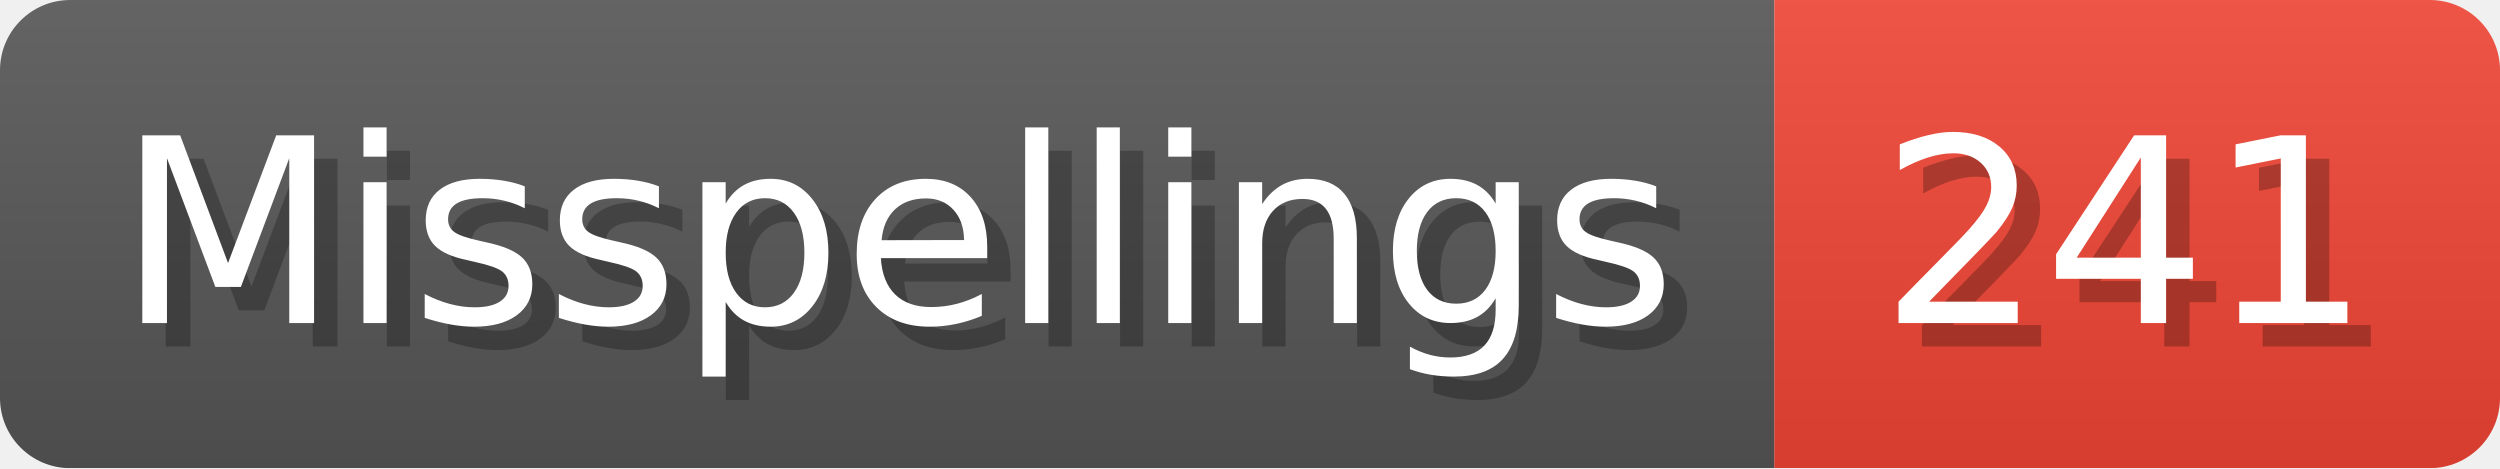
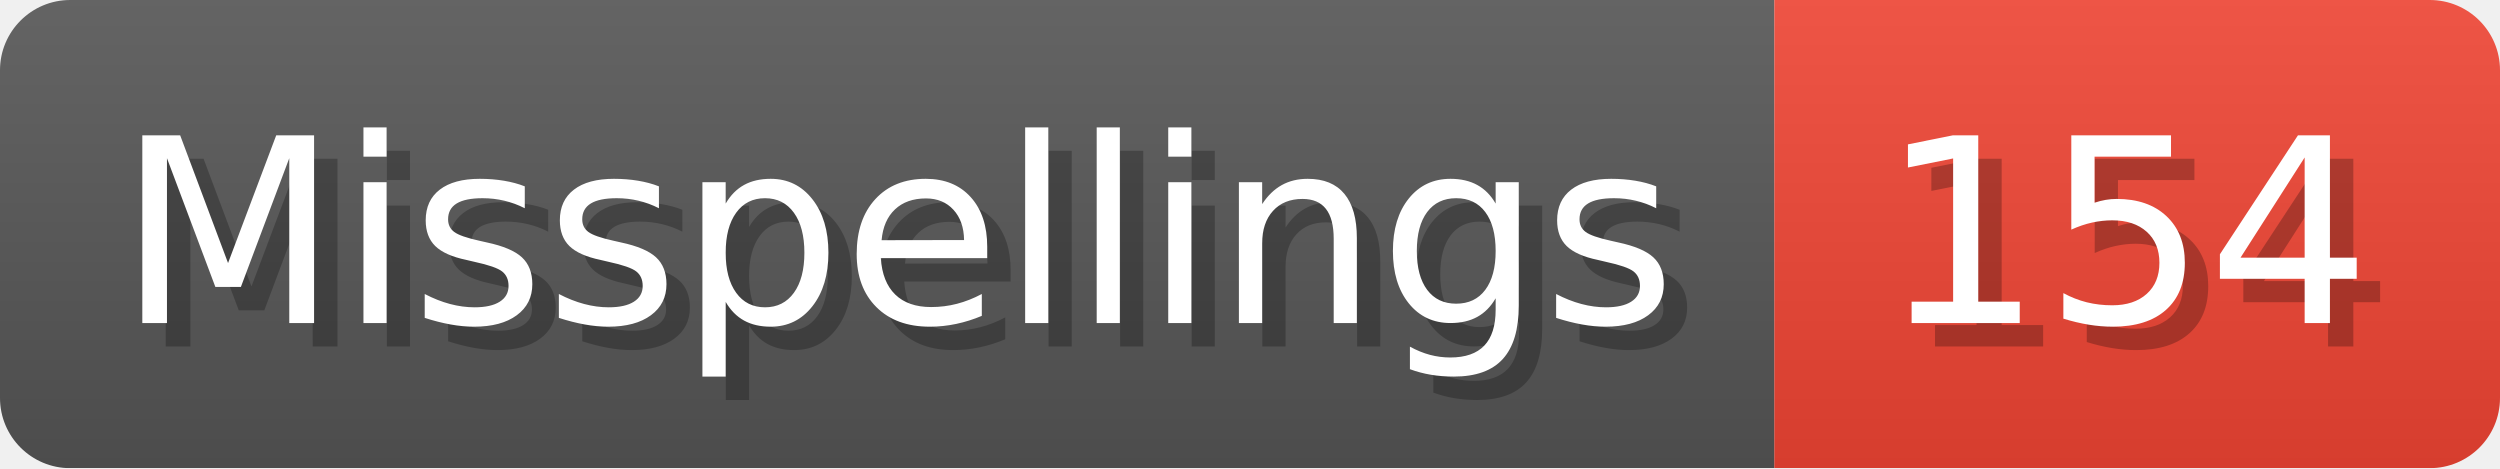
- <svg xmlns="http://www.w3.org/2000/svg" width="106.8" height="20" viewBox="0 0 1068 200" role="img" aria-label="Misspellings: 241">
+ <svg xmlns="http://www.w3.org/2000/svg" width="106.8" height="20" viewBox="0 0 1068 200" role="img" aria-label="Misspellings: 154">
  <linearGradient id="a" x2="0" y2="100%">
    <stop offset="0" stop-opacity=".1" stop-color="#EEE" />
    <stop offset="1" stop-opacity=".1" />
  </linearGradient>
  <mask id="m">
    <rect width="1068" height="200" rx="30" fill="#FFF" />
  </mask>
  <g mask="url(#m)">
    <rect width="758" height="200" fill="#555" />
    <rect width="310" height="200" fill="#E43" x="758" />
    <rect width="1068" height="200" fill="url(#a)" />
  </g>
  <g aria-hidden="true" fill="#fff" text-anchor="start" font-family="Verdana,DejaVu Sans,sans-serif" font-size="110">
    <text x="60" y="148" textLength="658" fill="#000" opacity="0.25">Misspellings</text>
    <text x="50" y="138" textLength="658">Misspellings</text>
-     <text x="813" y="148" textLength="210" fill="#000" opacity="0.25">241</text>
-     <text x="803" y="138" textLength="210">241</text>
+     <text x="813" y="148" textLength="210" fill="#000" opacity="0.25">154</text>
+     <text x="803" y="138" textLength="210">154</text>
  </g>
</svg>
